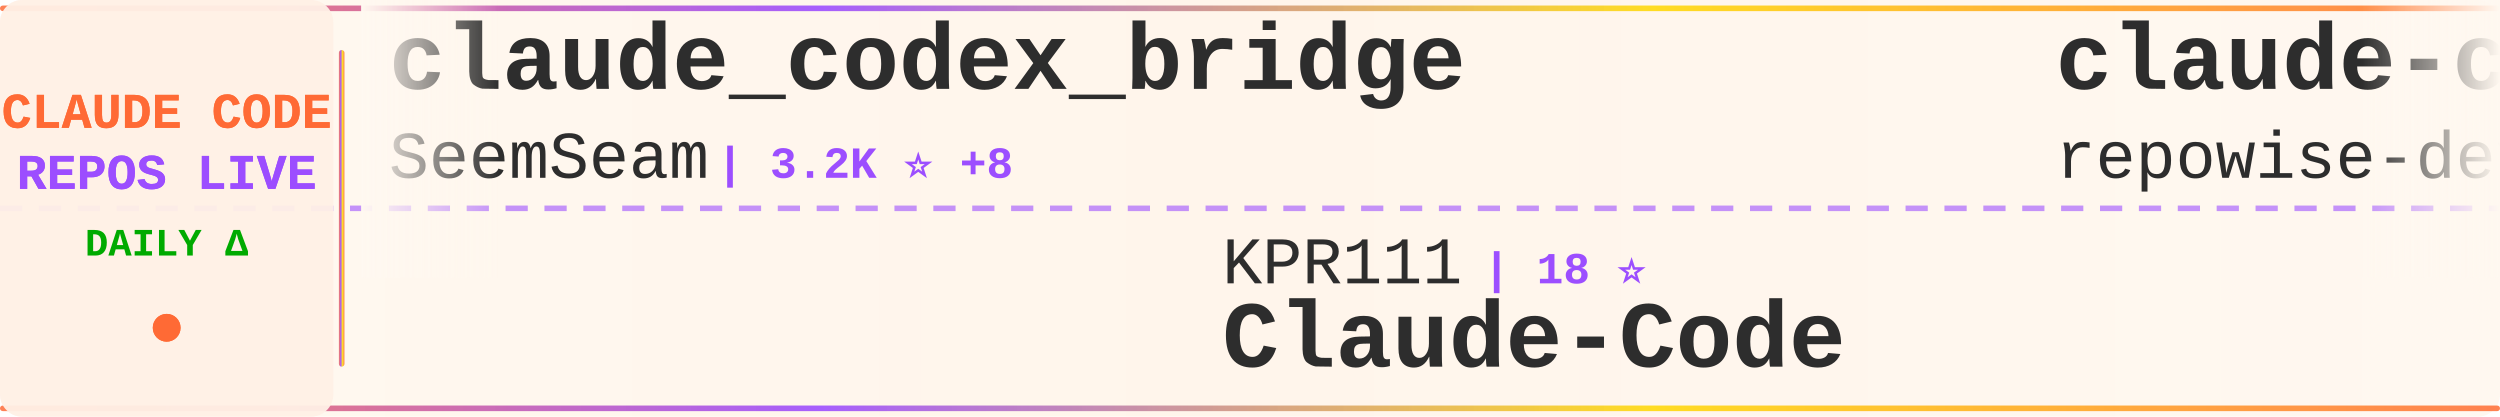
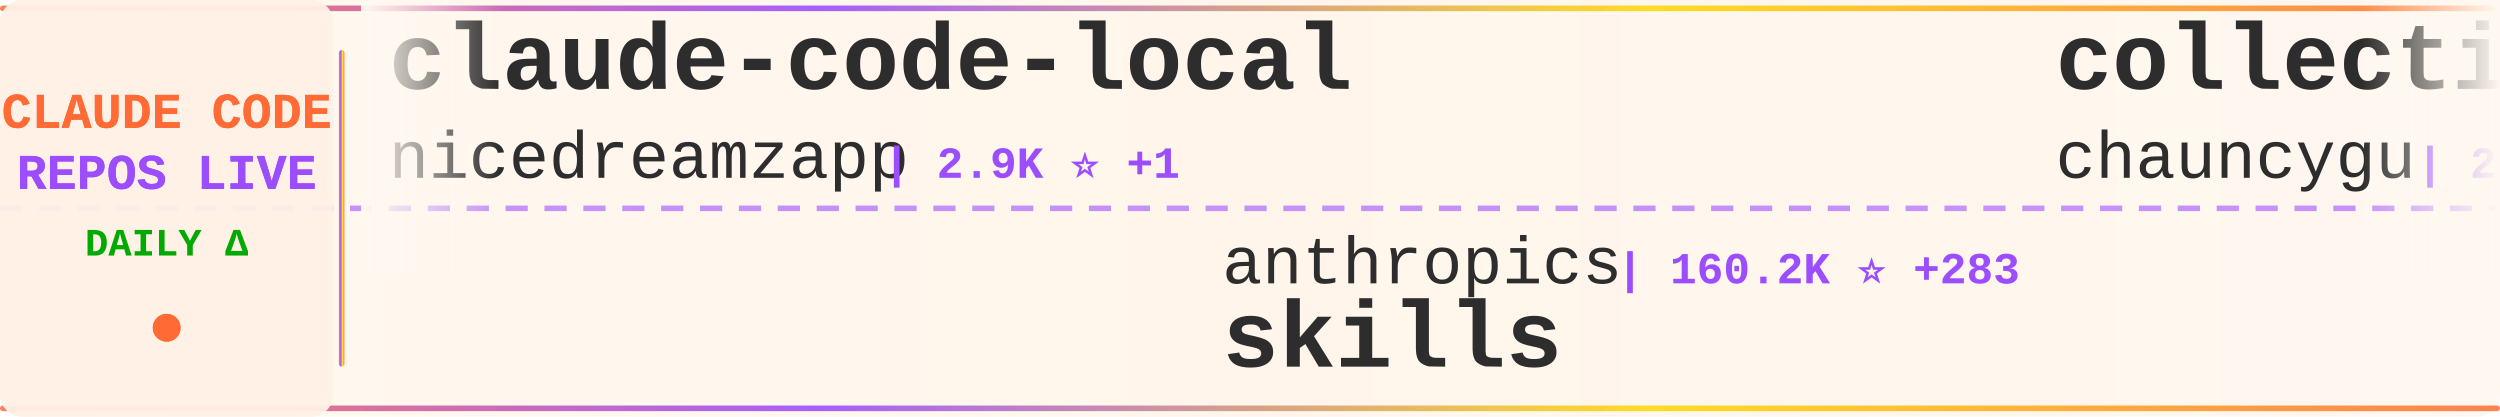
<svg xmlns="http://www.w3.org/2000/svg" width="900" height="150">
  <defs>
    <linearGradient id="tickerBg" x1="0%" y1="0%" x2="100%" y2="0%">
      <stop offset="0%" style="stop-color:#fff8f0;stop-opacity:0.98" />
      <stop offset="50%" style="stop-color:#fff5eb;stop-opacity:1" />
      <stop offset="100%" style="stop-color:#fff8f0;stop-opacity:0.98" />
    </linearGradient>
    <linearGradient id="borderGrad" x1="0%" y1="0%" x2="100%" y2="0%">
      <stop offset="0%" style="stop-color:#FF6B35;stop-opacity:0.85">
        <animate attributeName="stop-opacity" values="0.85;1;0.85" dur="2s" repeatCount="indefinite" />
      </stop>
      <stop offset="33%" style="stop-color:#9C4EFF;stop-opacity:0.9">
        <animate attributeName="stop-opacity" values="0.9;1;0.9" dur="2.2s" repeatCount="indefinite" />
      </stop>
      <stop offset="66%" style="stop-color:#FFD700;stop-opacity:0.85">
        <animate attributeName="stop-opacity" values="0.85;1;0.85" dur="1.8s" repeatCount="indefinite" />
      </stop>
      <stop offset="100%" style="stop-color:#FF6B35;stop-opacity:0.85">
        <animate attributeName="stop-opacity" values="0.85;1;0.85" dur="2s" repeatCount="indefinite" />
      </stop>
    </linearGradient>
    <filter id="textGlow">
      <feGaussianBlur stdDeviation="0.15" result="coloredBlur" />
      <feMerge>
        <feMergeNode in="coloredBlur" />
        <feMergeNode in="SourceGraphic" />
      </feMerge>
    </filter>
    <filter id="metricGlow">
      <feGaussianBlur stdDeviation="0.2" result="coloredBlur" />
      <feMerge>
        <feMergeNode in="coloredBlur" />
        <feMergeNode in="SourceGraphic" />
      </feMerge>
    </filter>
    <linearGradient id="leftFade" x1="0%" y1="0%" x2="100%" y2="0%">
      <stop offset="0%" style="stop-color:#fff8f0;stop-opacity:1" />
      <stop offset="100%" style="stop-color:#fff8f0;stop-opacity:0" />
    </linearGradient>
    <linearGradient id="rightFade" x1="0%" y1="0%" x2="100%" y2="0%">
      <stop offset="0%" style="stop-color:#fff8f0;stop-opacity:0" />
      <stop offset="100%" style="stop-color:#fff8f0;stop-opacity:1" />
    </linearGradient>
  </defs>
  <rect width="900" height="150" fill="url(#tickerBg)" rx="8" />
  <rect x="0" y="2" width="900" height="2" fill="url(#borderGrad)" rx="1" />
  <rect x="0" y="146" width="900" height="2" fill="url(#borderGrad)" rx="1" />
  <line x1="0" y1="75" x2="900" y2="75" stroke="#9C4EFF" stroke-width="2" stroke-dasharray="8 6" opacity="0.6" />
  <rect x="0" y="0" width="120" height="150" fill="#fff0e6" opacity="0.95" rx="8" />
  <text x="60" y="46" font-family="'Courier New', monospace" font-size="18" font-weight="bold" fill="#FF6B35" text-anchor="middle" filter="url(#textGlow)">
    CLAUDE CODE
  </text>
  <text x="60" y="68" font-family="'Courier New', monospace" font-size="18" font-weight="bold" fill="#9C4EFF" text-anchor="middle" filter="url(#textGlow)">
    REPOS LIVE
  </text>
  <text x="60" y="92" font-family="'Courier New', monospace" font-size="14" font-weight="bold" fill="#00aa00" text-anchor="middle">
    DAILY Δ
  </text>
  <circle cx="60" cy="118" r="5" fill="#FF6B35" filter="url(#metricGlow)">
    <animate attributeName="r" values="4;6;4" dur="1.5s" repeatCount="indefinite" />
    <animate attributeName="opacity" values="0.6;1;0.6" dur="1.5s" repeatCount="indefinite" />
  </circle>
  <rect x="122" y="18" width="2" height="114" fill="url(#borderGrad)" rx="1" />
  <clipPath id="tickerClip">
    <rect x="130" y="0" width="770" height="150" />
  </clipPath>
  <g clip-path="url(#tickerClip)">
    <g id="tickerItems">
      <animateTransform attributeName="transform" attributeType="XML" type="translate" from="0 0" to="-3000 0" dur="54s" repeatCount="indefinite" />
      <g transform="translate(0, 0)">
-         <text x="140" y="32" font-family="'Courier New', monospace" font-size="34" font-weight="bold" fill="#2d2d2d">claude_codex_bridge</text>
-         <text x="140" y="64" font-family="'Courier New', monospace" font-size="24" font-weight="normal" fill="#2d2d2d" opacity="1.0">SeemSeam</text>
-         <text x="258" y="64" font-family="'Courier New', monospace" font-size="16" font-weight="bold" fill="#9C4EFF"> | 3.2K ⭐ +8</text>
+         <text x="140" y="32" font-family="'Courier New', monospace" font-size="34" font-weight="bold" fill="#2d2d2d">claude-code-local</text>
+         <text x="140" y="64" font-family="'Courier New', monospace" font-size="24" font-weight="normal" fill="#2d2d2d" opacity="1.0">nicedreamzapp</text>
+         <text x="318" y="64" font-family="'Courier New', monospace" font-size="16" font-weight="bold" fill="#9C4EFF"> | 2.9K ⭐ +1</text>
      </g>
      <g transform="translate(300, 0)">
-         <text x="140" y="102" font-family="'Courier New', monospace" font-size="24" font-weight="normal" fill="#2d2d2d" opacity="1.0">KPR111</text>
-         <text x="234" y="102" font-family="'Courier New', monospace" font-size="16" font-weight="bold" fill="#9C4EFF"> | 18 ⭐</text>
-         <text x="140" y="132" font-family="'Courier New', monospace" font-size="34" font-weight="bold" fill="#2d2d2d">Claude-Code</text>
+         <text x="140" y="102" font-family="'Courier New', monospace" font-size="24" font-weight="normal" fill="#2d2d2d" opacity="1.0">anthropics</text>
+         <text x="282" y="102" font-family="'Courier New', monospace" font-size="16" font-weight="bold" fill="#9C4EFF"> | 160.2K ⭐ +283</text>
+         <text x="140" y="132" font-family="'Courier New', monospace" font-size="34" font-weight="bold" fill="#2d2d2d">skills</text>
      </g>
      <g transform="translate(600, 0)">
-         <text x="140" y="32" font-family="'Courier New', monospace" font-size="34" font-weight="bold" fill="#2d2d2d">claude-code-prompts</text>
-         <text x="140" y="64" font-family="'Courier New', monospace" font-size="24" font-weight="normal" fill="#2d2d2d" opacity="1.0">repowise-dev</text>
-         <text x="306" y="64" font-family="'Courier New', monospace" font-size="16" font-weight="bold" fill="#9C4EFF"> | 1.2K ⭐ +4</text>
+         <text x="140" y="32" font-family="'Courier New', monospace" font-size="34" font-weight="bold" fill="#2d2d2d">collection-claude-code-s...</text>
+         <text x="140" y="64" font-family="'Courier New', monospace" font-size="24" font-weight="normal" fill="#2d2d2d" opacity="1.0">chauncygu</text>
+         <text x="270" y="64" font-family="'Courier New', monospace" font-size="16" font-weight="bold" fill="#9C4EFF"> | 2.8K ⭐ +3</text>
      </g>
      <g transform="translate(900, 0)">
-         <text x="140" y="102" font-family="'Courier New', monospace" font-size="24" font-weight="normal" fill="#2d2d2d" opacity="1.0">anthropics</text>
-         <text x="282" y="102" font-family="'Courier New', monospace" font-size="16" font-weight="bold" fill="#9C4EFF"> | 901 ⭐</text>
-         <text x="140" y="132" font-family="'Courier New', monospace" font-size="34" font-weight="bold" fill="#2d2d2d">claude-code-base-action</text>
+         <text x="140" y="102" font-family="'Courier New', monospace" font-size="24" font-weight="normal" fill="#2d2d2d" opacity="1.0">AICoderTudou</text>
+         <text x="306" y="102" font-family="'Courier New', monospace" font-size="16" font-weight="bold" fill="#9C4EFF"> | 498 ⭐</text>
+         <text x="140" y="132" font-family="'Courier New', monospace" font-size="34" font-weight="bold" fill="#2d2d2d">claude-code-tudou</text>
      </g>
      <g transform="translate(1200, 0)">
-         <text x="140" y="32" font-family="'Courier New', monospace" font-size="34" font-weight="bold" fill="#2d2d2d">claude-code-from-scratch</text>
-         <text x="140" y="64" font-family="'Courier New', monospace" font-size="24" font-weight="normal" fill="#2d2d2d" opacity="1.0">Windy3f3f3f3f</text>
-         <text x="318" y="64" font-family="'Courier New', monospace" font-size="16" font-weight="bold" fill="#9C4EFF"> | 2.2K ⭐ +14</text>
+         <text x="140" y="32" font-family="'Courier New', monospace" font-size="34" font-weight="bold" fill="#2d2d2d">pi-vs-claude-code</text>
+         <text x="140" y="64" font-family="'Courier New', monospace" font-size="24" font-weight="normal" fill="#2d2d2d" opacity="1.0">disler</text>
+         <text x="234" y="64" font-family="'Courier New', monospace" font-size="16" font-weight="bold" fill="#9C4EFF"> | 1.5K ⭐ +4</text>
      </g>
      <g transform="translate(1500, 0)">
        <text x="140" y="102" font-family="'Courier New', monospace" font-size="24" font-weight="normal" fill="#2d2d2d" opacity="1.0">LING71671</text>
-         <text x="270" y="102" font-family="'Courier New', monospace" font-size="16" font-weight="bold" fill="#9C4EFF"> | 913 ⭐ +2</text>
+         <text x="270" y="102" font-family="'Courier New', monospace" font-size="16" font-weight="bold" fill="#9C4EFF"> | 913 ⭐ +1</text>
        <text x="140" y="132" font-family="'Courier New', monospace" font-size="34" font-weight="bold" fill="#2d2d2d">Open-ClaudeCode</text>
      </g>
      <g transform="translate(1800, 0)">
-         <text x="140" y="32" font-family="'Courier New', monospace" font-size="34" font-weight="bold" fill="#2d2d2d">claude-code-webui</text>
-         <text x="140" y="64" font-family="'Courier New', monospace" font-size="24" font-weight="normal" fill="#2d2d2d" opacity="1.0">sugyan</text>
-         <text x="234" y="64" font-family="'Courier New', monospace" font-size="16" font-weight="bold" fill="#9C4EFF"> | 1.1K ⭐ +1</text>
+         <text x="140" y="32" font-family="'Courier New', monospace" font-size="34" font-weight="bold" fill="#2d2d2d">claude-code-best-practic...</text>
+         <text x="140" y="64" font-family="'Courier New', monospace" font-size="24" font-weight="normal" fill="#2d2d2d" opacity="1.0">shanraisshan</text>
+         <text x="306" y="64" font-family="'Courier New', monospace" font-size="16" font-weight="bold" fill="#9C4EFF"> | 62.4K ⭐ +56</text>
      </g>
      <g transform="translate(2100, 0)">
-         <text x="140" y="102" font-family="'Courier New', monospace" font-size="24" font-weight="normal" fill="#2d2d2d" opacity="1.0">multica-ai</text>
-         <text x="282" y="102" font-family="'Courier New', monospace" font-size="16" font-weight="bold" fill="#9C4EFF"> | 190.6K ⭐ +521</text>
-         <text x="140" y="132" font-family="'Courier New', monospace" font-size="34" font-weight="bold" fill="#2d2d2d">andrej-karpathy-skills</text>
+         <text x="140" y="102" font-family="'Courier New', monospace" font-size="24" font-weight="normal" fill="#2d2d2d" opacity="1.0">Yeachan-Heo</text>
+         <text x="294" y="102" font-family="'Courier New', monospace" font-size="16" font-weight="bold" fill="#9C4EFF"> | 37.7K ⭐ +35</text>
+         <text x="140" y="132" font-family="'Courier New', monospace" font-size="34" font-weight="bold" fill="#2d2d2d">oh-my-claudecode</text>
      </g>
      <g transform="translate(2400, 0)">
        <text x="140" y="32" font-family="'Courier New', monospace" font-size="34" font-weight="bold" fill="#2d2d2d">awesome-claude-code-tool...</text>
        <text x="140" y="64" font-family="'Courier New', monospace" font-size="24" font-weight="normal" fill="#2d2d2d" opacity="1.0">rohitg00</text>
        <text x="258" y="64" font-family="'Courier New', monospace" font-size="16" font-weight="bold" fill="#9C4EFF"> | 2.3K ⭐ +6</text>
      </g>
      <g transform="translate(2700, 0)">
-         <text x="140" y="102" font-family="'Courier New', monospace" font-size="24" font-weight="normal" fill="#2d2d2d" opacity="1.0">pengchengneo</text>
-         <text x="306" y="102" font-family="'Courier New', monospace" font-size="16" font-weight="bold" fill="#9C4EFF"> | 1.6K ⭐ +2</text>
-         <text x="140" y="132" font-family="'Courier New', monospace" font-size="34" font-weight="bold" fill="#2d2d2d">Claude-Code</text>
+         <text x="140" y="102" font-family="'Courier New', monospace" font-size="24" font-weight="normal" fill="#2d2d2d" opacity="1.0">alirezarezvani</text>
+         <text x="330" y="102" font-family="'Courier New', monospace" font-size="16" font-weight="bold" fill="#9C4EFF"> | 22.1K ⭐ +238</text>
+         <text x="140" y="132" font-family="'Courier New', monospace" font-size="34" font-weight="bold" fill="#2d2d2d">claude-skills</text>
      </g>
      <g transform="translate(3000, 0)">
-         <text x="140" y="32" font-family="'Courier New', monospace" font-size="34" font-weight="bold" fill="#2d2d2d">claude_codex_bridge</text>
-         <text x="140" y="64" font-family="'Courier New', monospace" font-size="24" font-weight="normal" fill="#2d2d2d" opacity="1.0">SeemSeam</text>
-         <text x="258" y="64" font-family="'Courier New', monospace" font-size="16" font-weight="bold" fill="#9C4EFF"> | 3.2K ⭐ +8</text>
+         <text x="140" y="32" font-family="'Courier New', monospace" font-size="34" font-weight="bold" fill="#2d2d2d">claude-code-local</text>
+         <text x="140" y="64" font-family="'Courier New', monospace" font-size="24" font-weight="normal" fill="#2d2d2d" opacity="1.0">nicedreamzapp</text>
+         <text x="318" y="64" font-family="'Courier New', monospace" font-size="16" font-weight="bold" fill="#9C4EFF"> | 2.9K ⭐ +1</text>
      </g>
      <g transform="translate(3300, 0)">
-         <text x="140" y="102" font-family="'Courier New', monospace" font-size="24" font-weight="normal" fill="#2d2d2d" opacity="1.0">KPR111</text>
-         <text x="234" y="102" font-family="'Courier New', monospace" font-size="16" font-weight="bold" fill="#9C4EFF"> | 18 ⭐</text>
-         <text x="140" y="132" font-family="'Courier New', monospace" font-size="34" font-weight="bold" fill="#2d2d2d">Claude-Code</text>
+         <text x="140" y="102" font-family="'Courier New', monospace" font-size="24" font-weight="normal" fill="#2d2d2d" opacity="1.0">anthropics</text>
+         <text x="282" y="102" font-family="'Courier New', monospace" font-size="16" font-weight="bold" fill="#9C4EFF"> | 160.2K ⭐ +283</text>
+         <text x="140" y="132" font-family="'Courier New', monospace" font-size="34" font-weight="bold" fill="#2d2d2d">skills</text>
      </g>
      <g transform="translate(3600, 0)">
-         <text x="140" y="32" font-family="'Courier New', monospace" font-size="34" font-weight="bold" fill="#2d2d2d">claude-code-prompts</text>
-         <text x="140" y="64" font-family="'Courier New', monospace" font-size="24" font-weight="normal" fill="#2d2d2d" opacity="1.0">repowise-dev</text>
-         <text x="306" y="64" font-family="'Courier New', monospace" font-size="16" font-weight="bold" fill="#9C4EFF"> | 1.2K ⭐ +4</text>
+         <text x="140" y="32" font-family="'Courier New', monospace" font-size="34" font-weight="bold" fill="#2d2d2d">collection-claude-code-s...</text>
+         <text x="140" y="64" font-family="'Courier New', monospace" font-size="24" font-weight="normal" fill="#2d2d2d" opacity="1.0">chauncygu</text>
+         <text x="270" y="64" font-family="'Courier New', monospace" font-size="16" font-weight="bold" fill="#9C4EFF"> | 2.8K ⭐ +3</text>
      </g>
      <g transform="translate(3900, 0)">
-         <text x="140" y="102" font-family="'Courier New', monospace" font-size="24" font-weight="normal" fill="#2d2d2d" opacity="1.0">anthropics</text>
-         <text x="282" y="102" font-family="'Courier New', monospace" font-size="16" font-weight="bold" fill="#9C4EFF"> | 901 ⭐</text>
-         <text x="140" y="132" font-family="'Courier New', monospace" font-size="34" font-weight="bold" fill="#2d2d2d">claude-code-base-action</text>
+         <text x="140" y="102" font-family="'Courier New', monospace" font-size="24" font-weight="normal" fill="#2d2d2d" opacity="1.0">AICoderTudou</text>
+         <text x="306" y="102" font-family="'Courier New', monospace" font-size="16" font-weight="bold" fill="#9C4EFF"> | 498 ⭐</text>
+         <text x="140" y="132" font-family="'Courier New', monospace" font-size="34" font-weight="bold" fill="#2d2d2d">claude-code-tudou</text>
      </g>
    </g>
  </g>
  <rect x="130" y="0" width="50" height="100" fill="url(#leftFade)" />
  <rect x="850" y="0" width="50" height="100" fill="url(#rightFade)" />
</svg>
